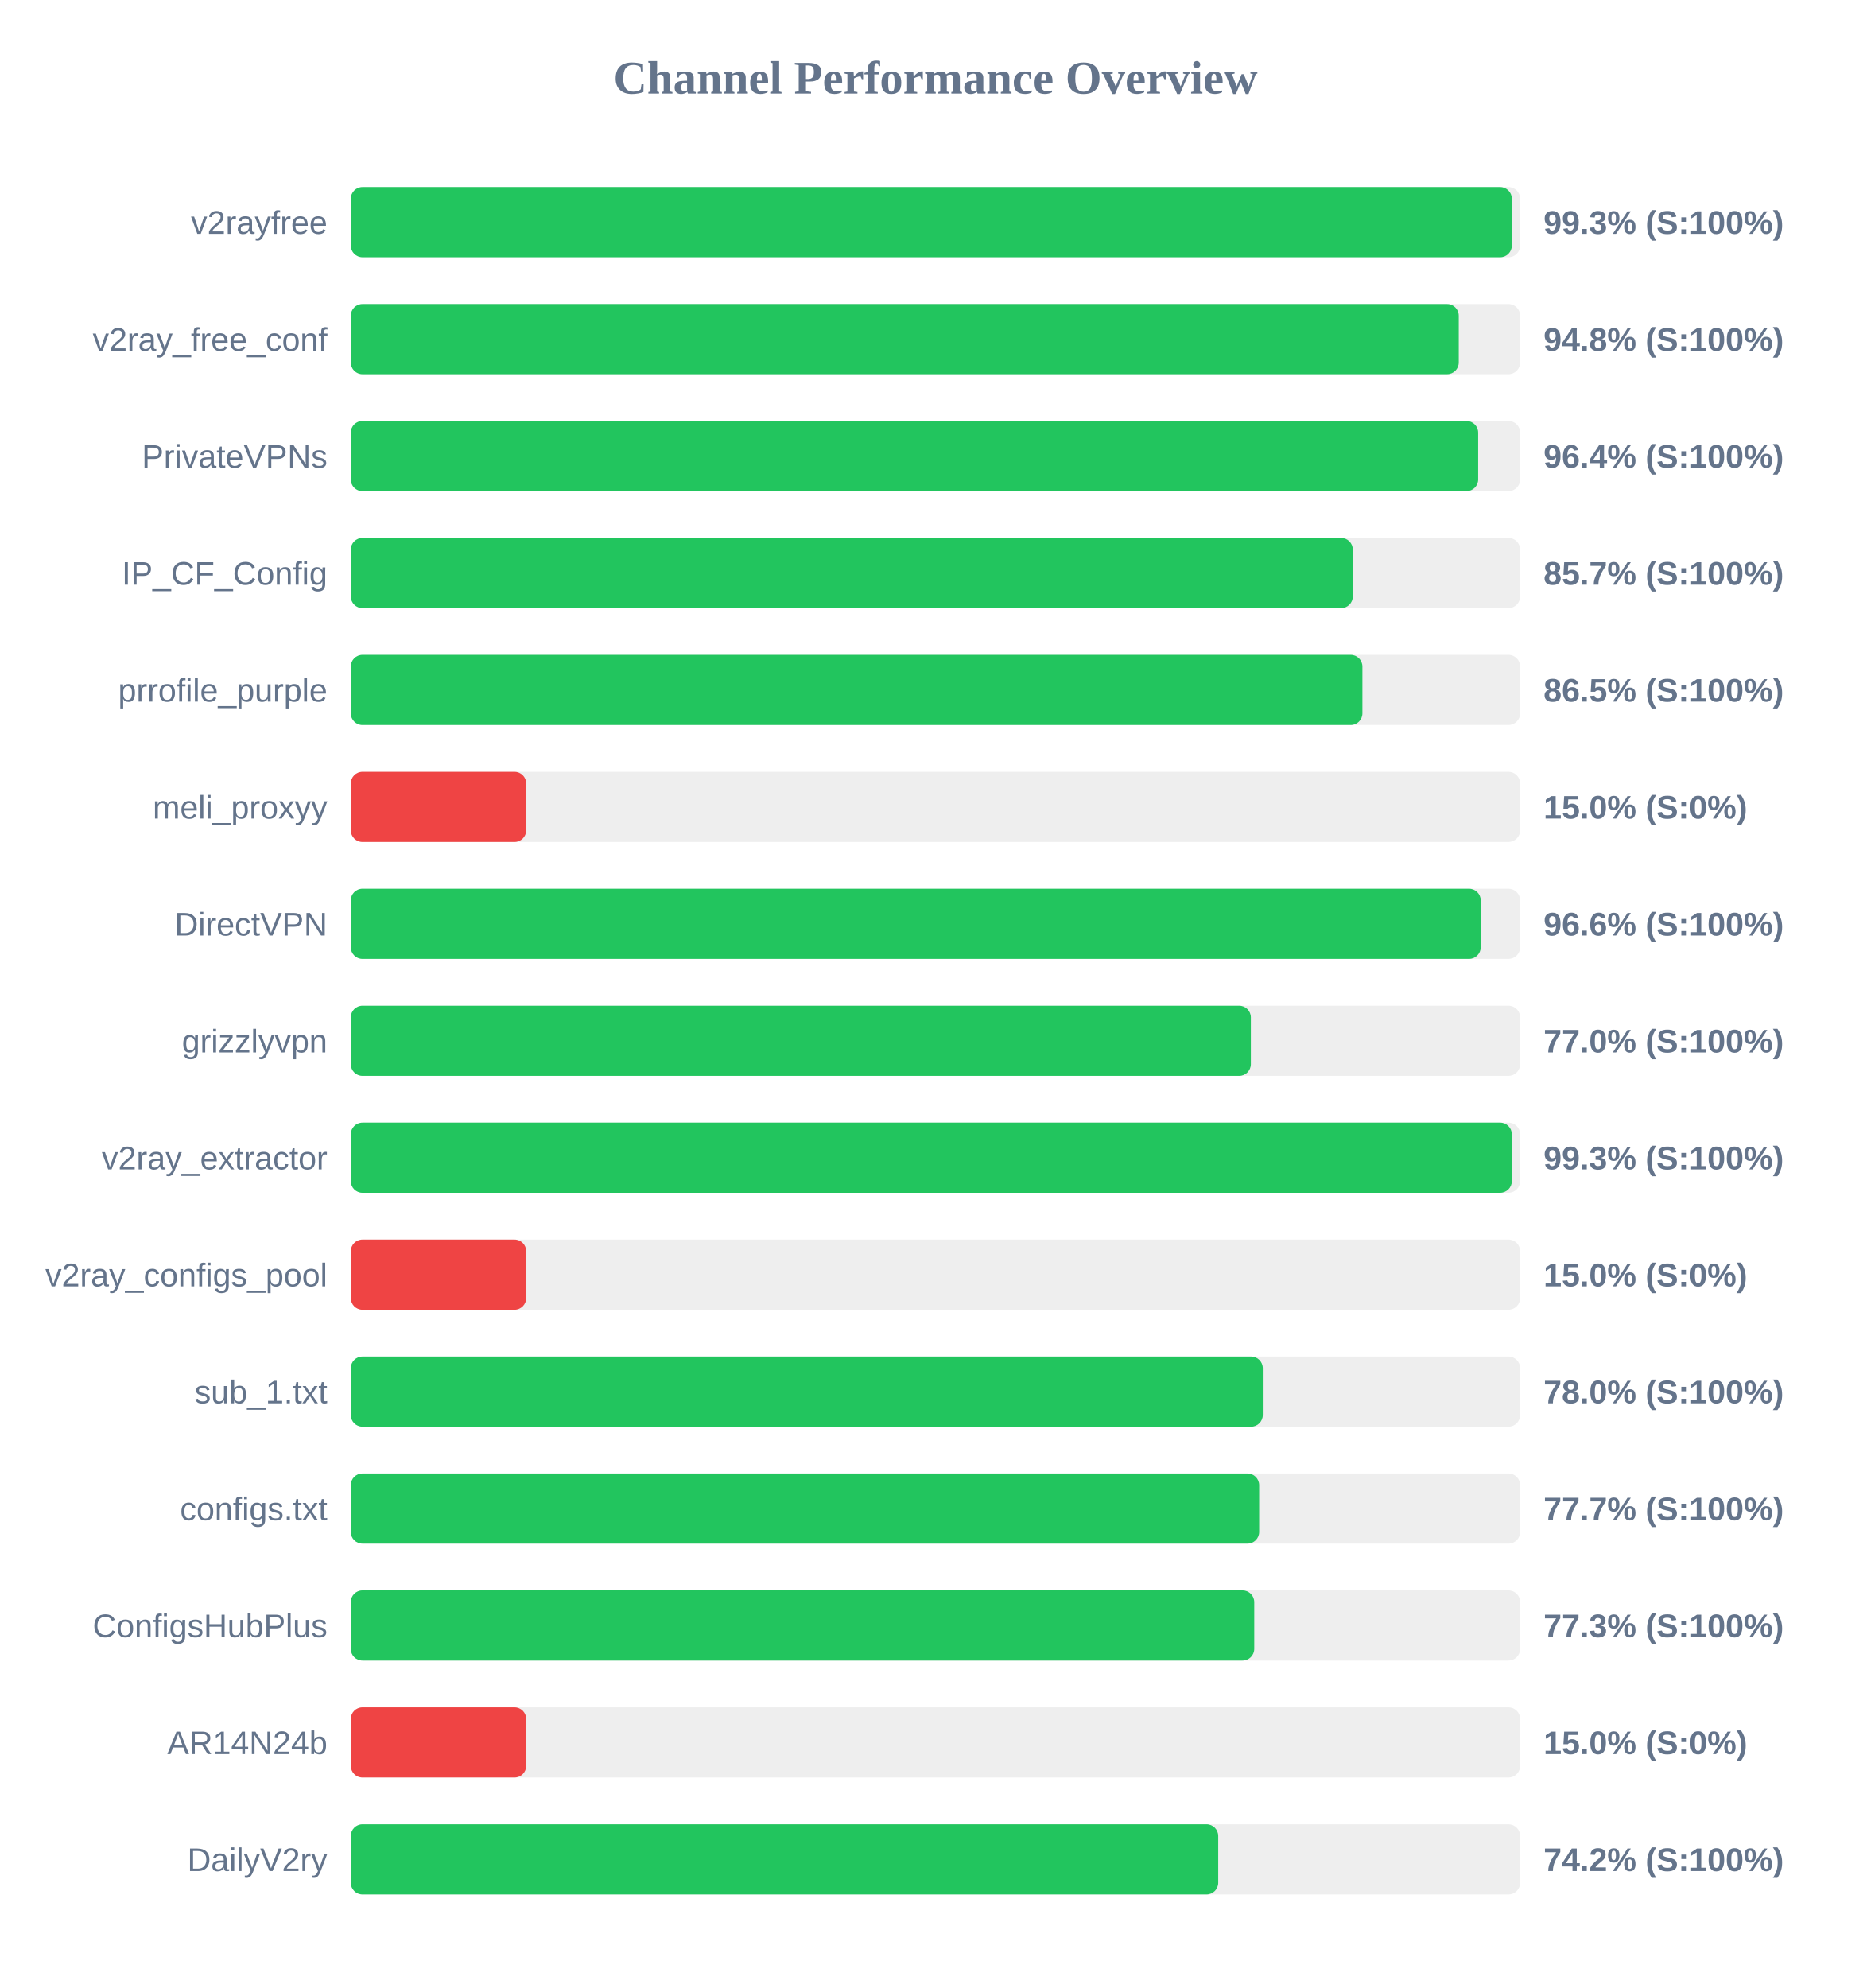
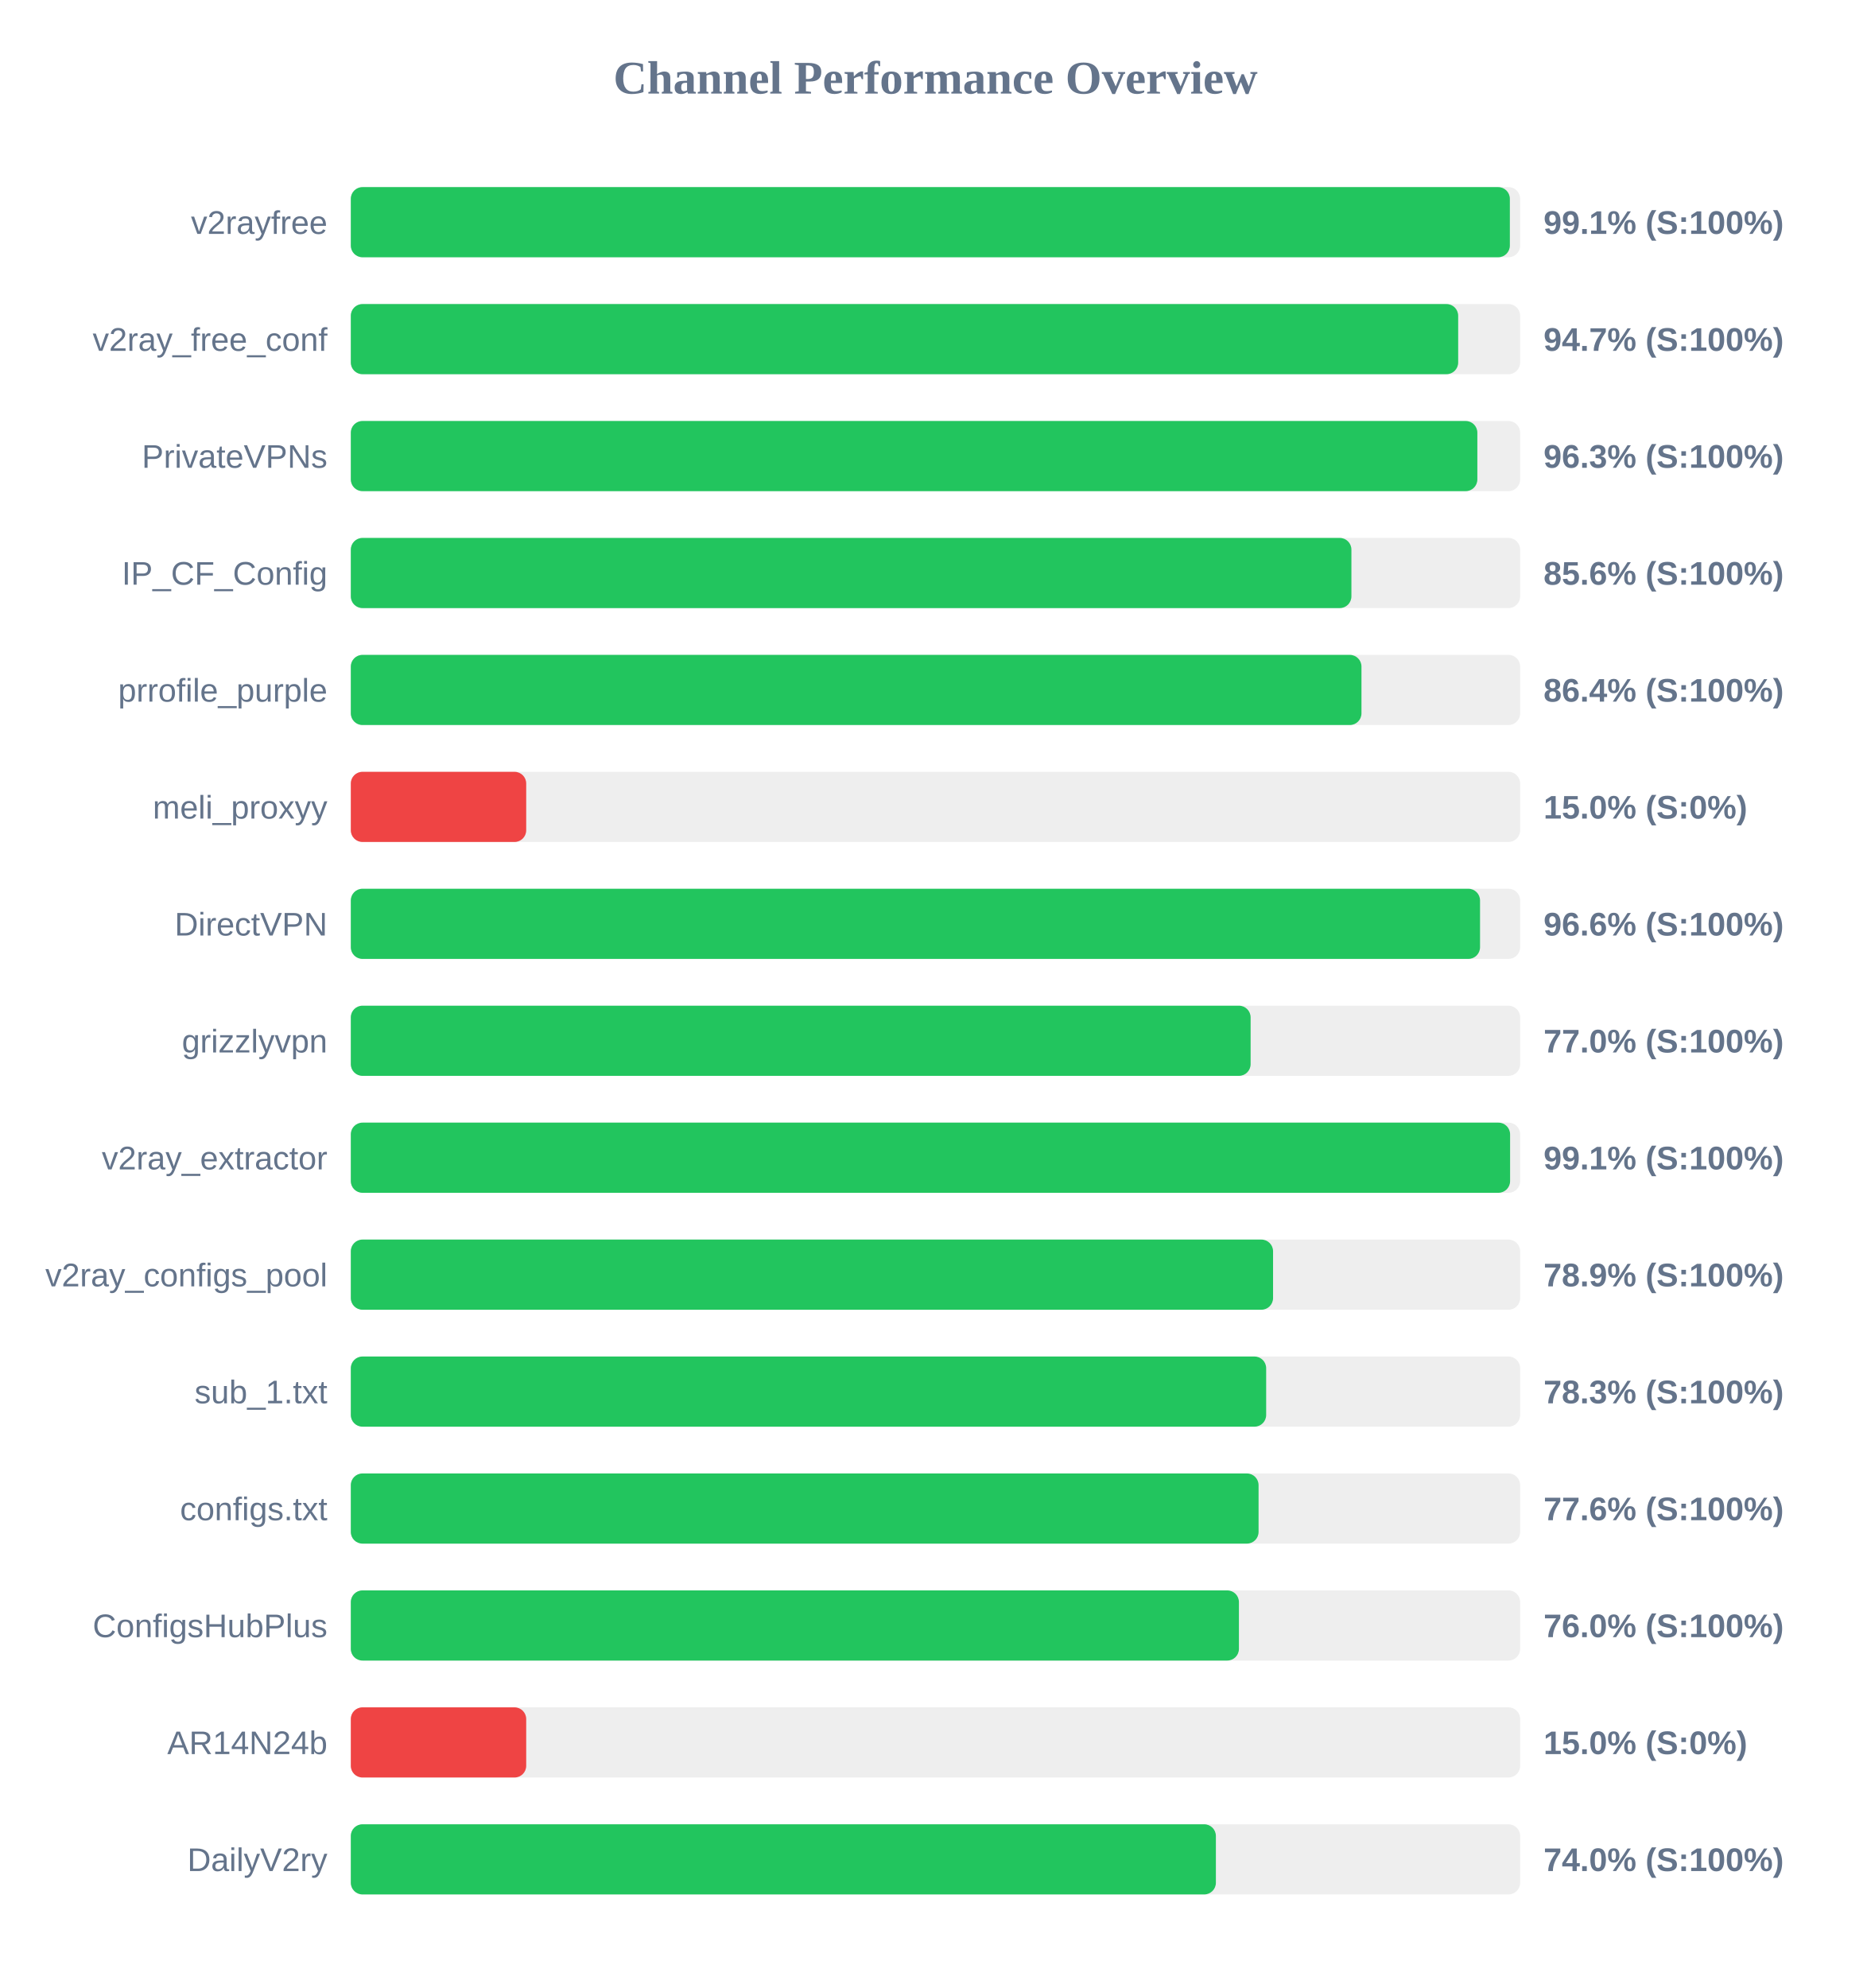
<svg xmlns="http://www.w3.org/2000/svg" width="800" height="850" version="1.1">
  <style>
        .row { font: 14px Arial; fill: #64748b; }
        .score { font: bold 14px Arial; fill: #64748b; }
    </style>
  <text x="400" y="40" text-anchor="middle" font-size="20px" font-weight="bold" fill="#64748b">Channel Performance Overview</text>
  <rect x="150" y="80" width="500" height="30" fill="#eee" rx="5" />
-   <rect x="150" y="80" width="496.45" height="30" fill="#22c55e" rx="5" />
+   <rect x="150" y="80" width="495.6" height="30" fill="#22c55e" rx="5" />
  <text x="140" y="100" text-anchor="end" class="row">v2rayfree</text>
-   <text x="660" y="100" text-anchor="start" class="score">99.3% (S:100%)</text>
+   <text x="660" y="100" text-anchor="start" class="score">99.1% (S:100%)</text>
  <rect x="150" y="130" width="500" height="30" fill="#eee" rx="5" />
-   <rect x="150" y="130" width="473.75" height="30" fill="#22c55e" rx="5" />
+   <rect x="150" y="130" width="473.5" height="30" fill="#22c55e" rx="5" />
  <text x="140" y="150" text-anchor="end" class="row">v2ray_free_conf</text>
-   <text x="660" y="150" text-anchor="start" class="score">94.8% (S:100%)</text>
+   <text x="660" y="150" text-anchor="start" class="score">94.7% (S:100%)</text>
  <rect x="150" y="180" width="500" height="30" fill="#eee" rx="5" />
-   <rect x="150" y="180" width="482.05" height="30" fill="#22c55e" rx="5" />
+   <rect x="150" y="180" width="481.7" height="30" fill="#22c55e" rx="5" />
  <text x="140" y="200" text-anchor="end" class="row">PrivateVPNs</text>
-   <text x="660" y="200" text-anchor="start" class="score">96.4% (S:100%)</text>
+   <text x="660" y="200" text-anchor="start" class="score">96.3% (S:100%)</text>
  <rect x="150" y="230" width="500" height="30" fill="#eee" rx="5" />
-   <rect x="150" y="230" width="428.45" height="30" fill="#22c55e" rx="5" />
+   <rect x="150" y="230" width="427.85" height="30" fill="#22c55e" rx="5" />
  <text x="140" y="250" text-anchor="end" class="row">IP_CF_Config</text>
-   <text x="660" y="250" text-anchor="start" class="score">85.7% (S:100%)</text>
+   <text x="660" y="250" text-anchor="start" class="score">85.6% (S:100%)</text>
  <rect x="150" y="280" width="500" height="30" fill="#eee" rx="5" />
-   <rect x="150" y="280" width="432.55" height="30" fill="#22c55e" rx="5" />
+   <rect x="150" y="280" width="432.15" height="30" fill="#22c55e" rx="5" />
  <text x="140" y="300" text-anchor="end" class="row">prrofile_purple</text>
-   <text x="660" y="300" text-anchor="start" class="score">86.5% (S:100%)</text>
+   <text x="660" y="300" text-anchor="start" class="score">86.4% (S:100%)</text>
  <rect x="150" y="330" width="500" height="30" fill="#eee" rx="5" />
  <rect x="150" y="330" width="75.0" height="30" fill="#ef4444" rx="5" />
  <text x="140" y="350" text-anchor="end" class="row">meli_proxyy</text>
  <text x="660" y="350" text-anchor="start" class="score">15.0% (S:0%)</text>
  <rect x="150" y="380" width="500" height="30" fill="#eee" rx="5" />
-   <rect x="150" y="380" width="483.15" height="30" fill="#22c55e" rx="5" />
+   <rect x="150" y="380" width="482.85" height="30" fill="#22c55e" rx="5" />
  <text x="140" y="400" text-anchor="end" class="row">DirectVPN</text>
  <text x="660" y="400" text-anchor="start" class="score">96.6% (S:100%)</text>
  <rect x="150" y="430" width="500" height="30" fill="#eee" rx="5" />
-   <rect x="150" y="430" width="384.85" height="30" fill="#22c55e" rx="5" />
+   <rect x="150" y="430" width="384.75" height="30" fill="#22c55e" rx="5" />
  <text x="140" y="450" text-anchor="end" class="row">grizzlyvpn</text>
  <text x="660" y="450" text-anchor="start" class="score">77.0% (S:100%)</text>
  <rect x="150" y="480" width="500" height="30" fill="#eee" rx="5" />
-   <rect x="150" y="480" width="496.45" height="30" fill="#22c55e" rx="5" />
+   <rect x="150" y="480" width="495.7" height="30" fill="#22c55e" rx="5" />
  <text x="140" y="500" text-anchor="end" class="row">v2ray_extractor</text>
-   <text x="660" y="500" text-anchor="start" class="score">99.3% (S:100%)</text>
+   <text x="660" y="500" text-anchor="start" class="score">99.1% (S:100%)</text>
  <rect x="150" y="530" width="500" height="30" fill="#eee" rx="5" />
-   <rect x="150" y="530" width="75.0" height="30" fill="#ef4444" rx="5" />
+   <rect x="150" y="530" width="394.35" height="30" fill="#22c55e" rx="5" />
  <text x="140" y="550" text-anchor="end" class="row">v2ray_configs_pool</text>
-   <text x="660" y="550" text-anchor="start" class="score">15.0% (S:0%)</text>
+   <text x="660" y="550" text-anchor="start" class="score">78.9% (S:100%)</text>
  <rect x="150" y="580" width="500" height="30" fill="#eee" rx="5" />
-   <rect x="150" y="580" width="389.95" height="30" fill="#22c55e" rx="5" />
+   <rect x="150" y="580" width="391.4" height="30" fill="#22c55e" rx="5" />
  <text x="140" y="600" text-anchor="end" class="row">sub_1.txt</text>
-   <text x="660" y="600" text-anchor="start" class="score">78.0% (S:100%)</text>
+   <text x="660" y="600" text-anchor="start" class="score">78.3% (S:100%)</text>
  <rect x="150" y="630" width="500" height="30" fill="#eee" rx="5" />
-   <rect x="150" y="630" width="388.4" height="30" fill="#22c55e" rx="5" />
+   <rect x="150" y="630" width="388.15" height="30" fill="#22c55e" rx="5" />
  <text x="140" y="650" text-anchor="end" class="row">configs.txt</text>
-   <text x="660" y="650" text-anchor="start" class="score">77.7% (S:100%)</text>
+   <text x="660" y="650" text-anchor="start" class="score">77.6% (S:100%)</text>
  <rect x="150" y="680" width="500" height="30" fill="#eee" rx="5" />
-   <rect x="150" y="680" width="386.3" height="30" fill="#22c55e" rx="5" />
+   <rect x="150" y="680" width="379.75" height="30" fill="#22c55e" rx="5" />
  <text x="140" y="700" text-anchor="end" class="row">ConfigsHubPlus</text>
-   <text x="660" y="700" text-anchor="start" class="score">77.3% (S:100%)</text>
+   <text x="660" y="700" text-anchor="start" class="score">76.0% (S:100%)</text>
  <rect x="150" y="730" width="500" height="30" fill="#eee" rx="5" />
  <rect x="150" y="730" width="75.0" height="30" fill="#ef4444" rx="5" />
  <text x="140" y="750" text-anchor="end" class="row">AR14N24b</text>
  <text x="660" y="750" text-anchor="start" class="score">15.0% (S:0%)</text>
  <rect x="150" y="780" width="500" height="30" fill="#eee" rx="5" />
-   <rect x="150" y="780" width="370.9" height="30" fill="#22c55e" rx="5" />
+   <rect x="150" y="780" width="369.9" height="30" fill="#22c55e" rx="5" />
  <text x="140" y="800" text-anchor="end" class="row">DailyV2ry</text>
-   <text x="660" y="800" text-anchor="start" class="score">74.2% (S:100%)</text>
+   <text x="660" y="800" text-anchor="start" class="score">74.0% (S:100%)</text>
</svg>
